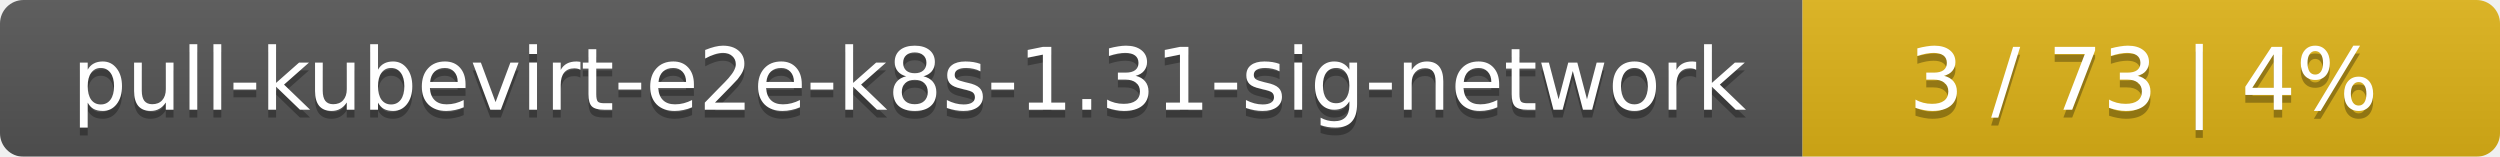
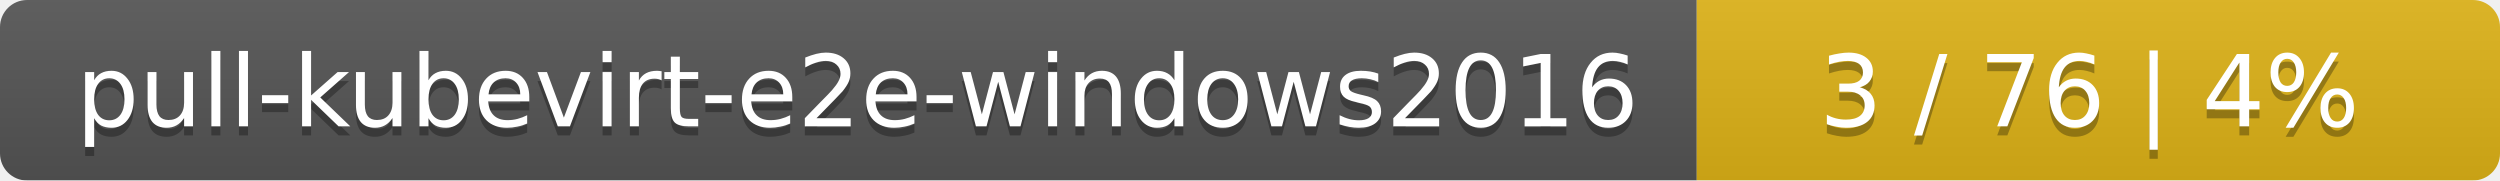
- <svg xmlns="http://www.w3.org/2000/svg" width="319" height="20">
+ <svg xmlns="http://www.w3.org/2000/svg" width="277" height="20">
  <linearGradient id="smooth" x2="0" y2="100%">
    <stop offset="0" stop-color="#bbb" stop-opacity=".1" />
    <stop offset="1" stop-opacity=".1" />
  </linearGradient>
  <mask id="round">
-     <rect width="319" height="20" rx="3" fill="#fff" />
+     <rect width="277" height="20" rx="3" fill="#fff" />
  </mask>
  <g mask="url(#round)">
-     <rect width="230" height="20" fill="#555" />
-     <rect x="230" width="89" height="20" fill="#dfb317" />
-     <rect width="319" height="20" fill="url(#smooth)" />
+     <rect width="188" height="20" fill="#555" />
+     <rect x="188" width="89" height="20" fill="#dfb317" />
+     <rect width="277" height="20" fill="url(#smooth)" />
  </g>
  <g fill="#fff" text-anchor="middle" font-family="DejaVu Sans,Verdana,Geneva,sans-serif" font-size="11">
-     <text x="116" y="15" fill="#010101" fill-opacity=".3">pull-kubevirt-e2e-k8s-1.31-sig-network</text>
-     <text x="116" y="14">pull-kubevirt-e2e-k8s-1.31-sig-network</text>
-     <text x="273.5" y="15" fill="#010101" fill-opacity=".3">3 / 73    |    4%</text>
-     <text x="273.5" y="14">3 / 73    |    4%</text>
+     <text x="95" y="15" fill="#010101" fill-opacity=".3">pull-kubevirt-e2e-windows2016</text>
+     <text x="95" y="14">pull-kubevirt-e2e-windows2016</text>
+     <text x="231.5" y="15" fill="#010101" fill-opacity=".3">3 / 76    |    4%</text>
+     <text x="231.5" y="14">3 / 76    |    4%</text>
  </g>
</svg>
